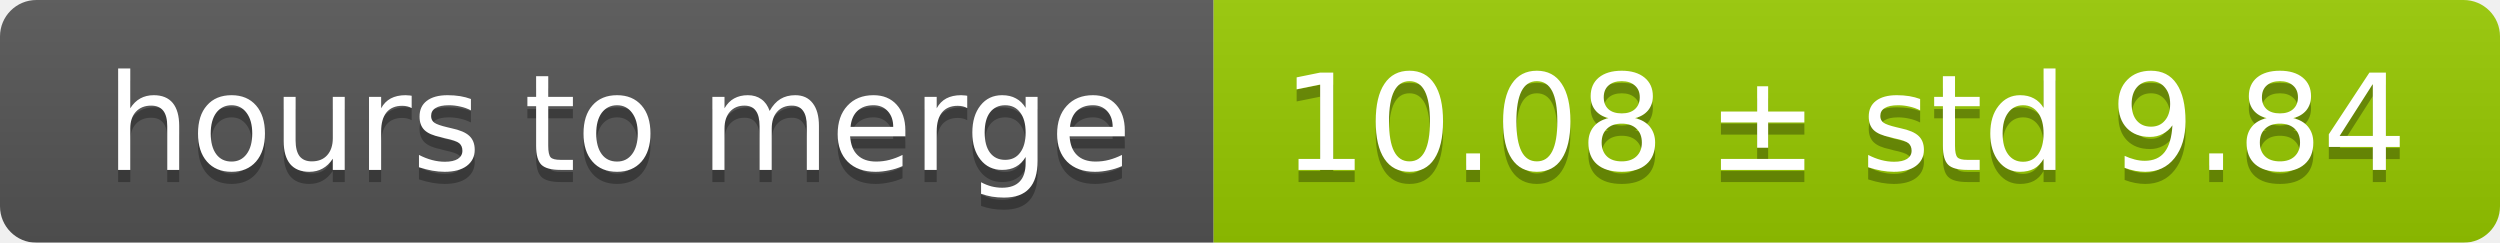
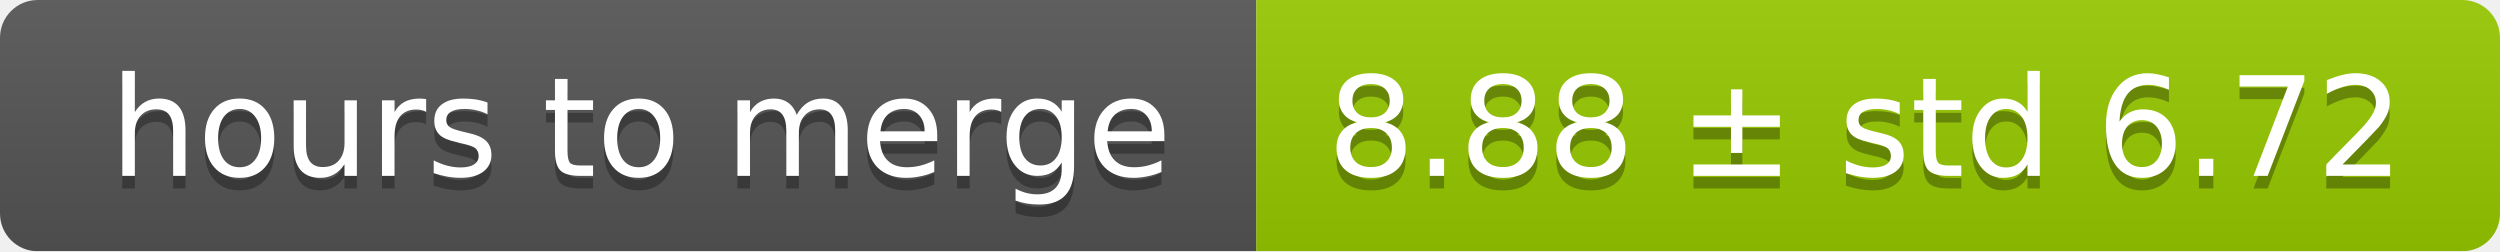
- <svg xmlns="http://www.w3.org/2000/svg" width="206" height="20">
+ <svg xmlns="http://www.w3.org/2000/svg" width="199" height="20">
  <linearGradient id="smooth" x2="0" y2="100%">
    <stop offset="0" stop-color="#bbb" stop-opacity=".1" />
    <stop offset="1" stop-opacity=".1" />
  </linearGradient>
  <mask id="round">
-     <rect width="206" height="20" rx="3" fill="#fff" />
+     <rect width="199" height="20" rx="3" fill="#fff" />
  </mask>
  <g mask="url(#round)">
    <rect width="100" height="20" fill="#555" />
-     <rect x="100" width="106" height="20" fill="#97ca00" />
-     <rect width="206" height="20" fill="url(#smooth)" />
+     <rect x="100" width="99" height="20" fill="#97ca00" />
+     <rect width="199" height="20" fill="url(#smooth)" />
  </g>
  <g fill="#fff" text-anchor="middle" font-family="DejaVu Sans,Verdana,Geneva,sans-serif" font-size="11">
    <text x="51" y="15" fill="#010101" fill-opacity=".3">hours to merge</text>
    <text x="51" y="14">hours to merge</text>
-     <text x="152" y="15" fill="#010101" fill-opacity=".3">10.08 ± std 9.84</text>
-     <text x="152" y="14">10.08 ± std 9.84</text>
+     <text x="148.5" y="15" fill="#010101" fill-opacity=".3">8.88 ± std 6.72</text>
+     <text x="148.5" y="14">8.88 ± std 6.72</text>
  </g>
</svg>
